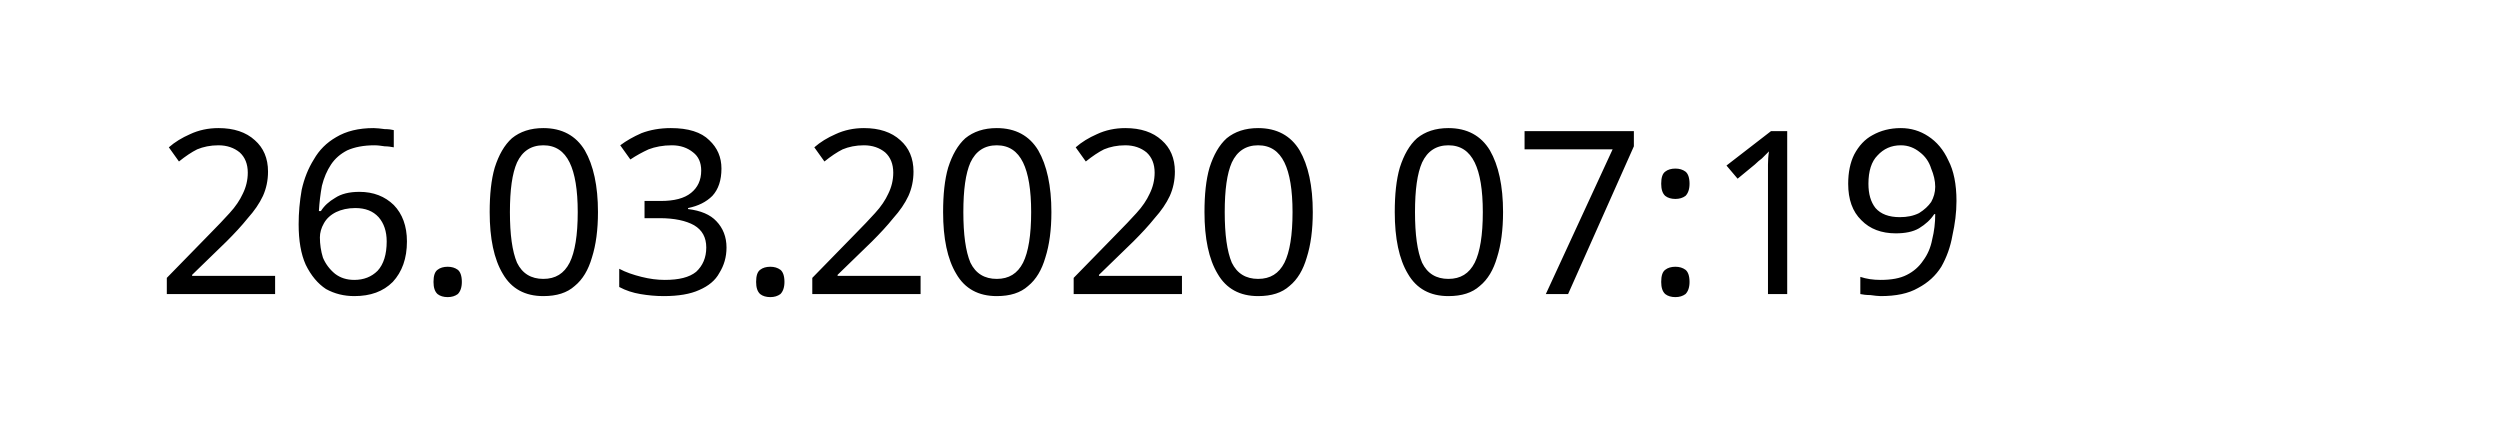
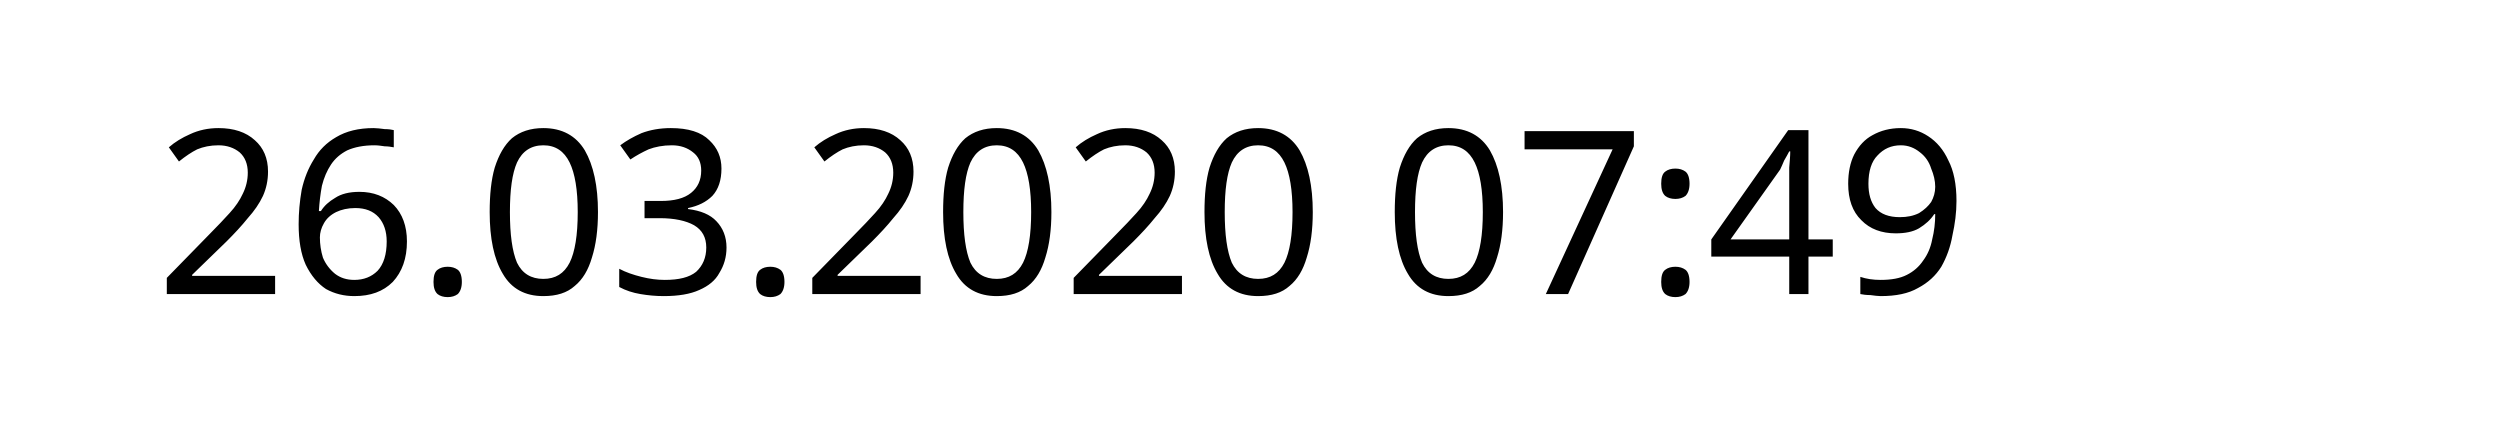
<svg xmlns="http://www.w3.org/2000/svg" width="145.872" height="24.609" viewBox="0 0 38.595 6.511" version="1.1" id="svg8">
  <defs id="defs2" />
  <g id="layer1" transform="translate(-90.7138,-137.3976)">
    <text xml:space="preserve" style="font-style:normal;font-weight:normal;font-size:10.583px;line-height:1.25;font-family:sans-serif;letter-spacing:0px;word-spacing:0px;fill:#000000;fill-opacity:1;stroke:none;stroke-width:0.265" x="93.117" y="141.937" id="text12">
-       <tspan id="tspan10" x="93.117" y="141.937" style="font-size:3.528px;stroke-width:0.265">26.03.2020 07:19</tspan>
+       <tspan id="tspan10" x="93.117" y="141.937" style="font-size:3.528px;stroke-width:0.265">26.03.2020 07:49</tspan>
    </text>
  </g>
</svg>
